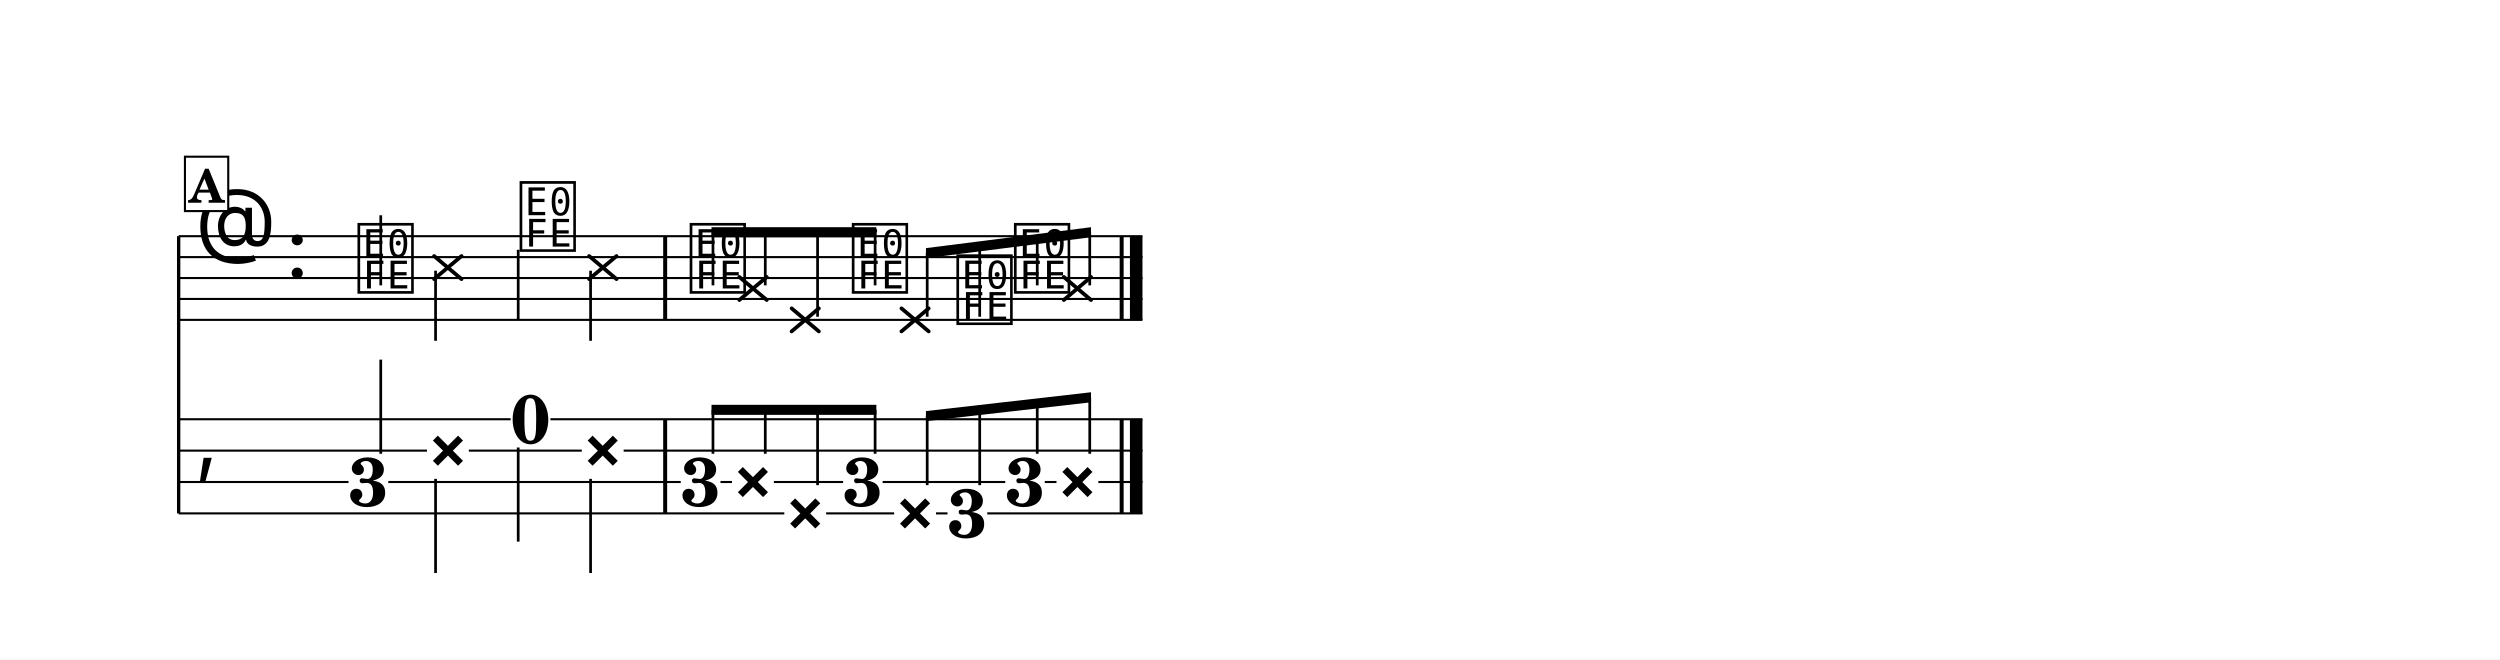
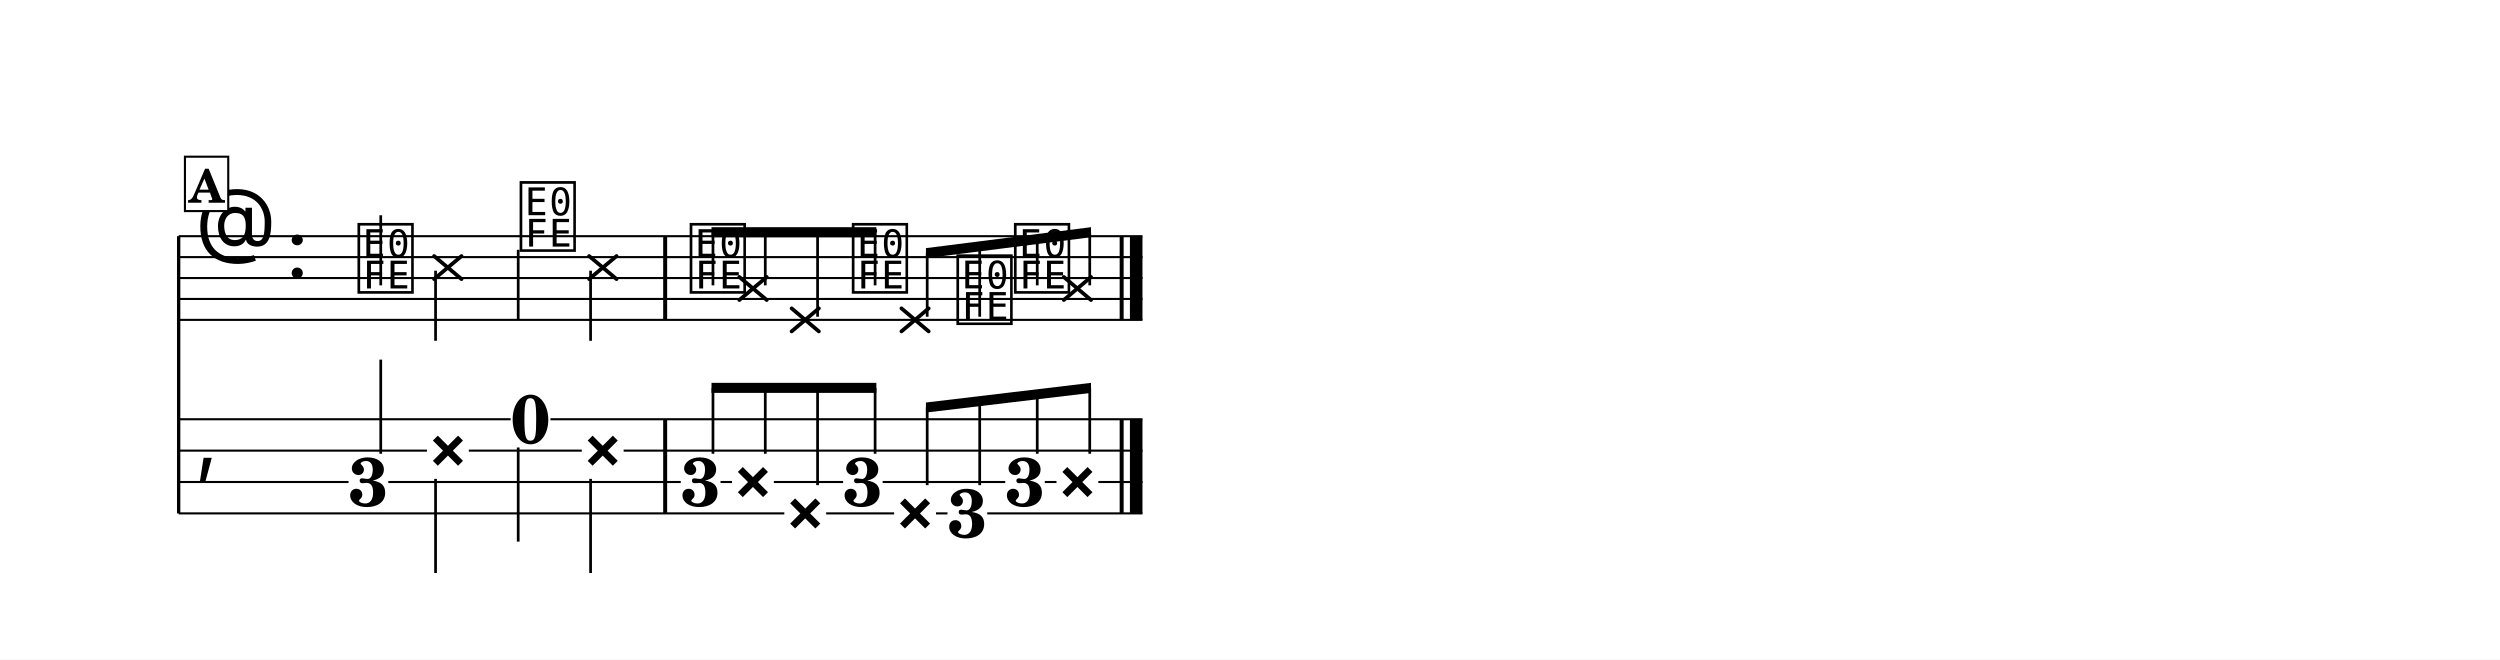
<svg xmlns="http://www.w3.org/2000/svg" width="1195.0" height="315.2" viewBox="0 0 119.50 31.52" font-family="TeX Gyre Schola, serif">
  <style>
  @font-face { font-family: 'Emmentaler'; src: local('Emmentaler'); }
  .music { font-family: 'Emmentaler', serif; }
</style>
  <rect x="0" y="0" width="119.50" height="31.52" fill="#FFFFFF" />
  <g transform="translate(8.54,0.00) scale(1,1)">
    <line x1="0.00" y1="11.29" x2="0.00" y2="24.54" stroke="#000000" stroke-width="0.160" />
    <line x1="0.00" y1="11.29" x2="46.07" y2="11.29" stroke="#000000" stroke-width="0.100" />
    <line x1="0.00" y1="12.29" x2="46.07" y2="12.29" stroke="#000000" stroke-width="0.100" />
    <line x1="0.00" y1="13.29" x2="46.07" y2="13.29" stroke="#000000" stroke-width="0.100" />
    <line x1="0.00" y1="14.29" x2="46.07" y2="14.29" stroke="#000000" stroke-width="0.100" />
    <line x1="0.00" y1="15.29" x2="46.07" y2="15.29" stroke="#000000" stroke-width="0.100" />
    <text class="music" x="0.80" y="12.29" font-size="4.00"></text>
    <text class="music" x="5.12" y="13.29" font-size="4.00"></text>
    <text class="music" x="8.42" y="13.79" font-size="4.00" data-pos="208"></text>
    <line x1="9.66" y1="13.64" x2="9.66" y2="10.29" stroke="#000000" stroke-width="0.130" />
    <line x1="12.21" y1="12.24" x2="13.52" y2="13.34" stroke="#000000" stroke-width="0.182" stroke-linecap="round" data-pos="211" />
    <line x1="12.21" y1="13.34" x2="13.52" y2="12.24" stroke="#000000" stroke-width="0.182" stroke-linecap="round" data-pos="211" />
    <line x1="12.28" y1="12.94" x2="12.28" y2="16.29" stroke="#000000" stroke-width="0.130" />
    <text class="music" x="16.17" y="11.79" font-size="4.00" data-pos="218"></text>
    <line x1="16.23" y1="11.94" x2="16.23" y2="15.29" stroke="#000000" stroke-width="0.130" />
    <line x1="19.62" y1="12.24" x2="20.93" y2="13.34" stroke="#000000" stroke-width="0.182" stroke-linecap="round" data-pos="220" />
    <line x1="19.62" y1="13.34" x2="20.93" y2="12.24" stroke="#000000" stroke-width="0.182" stroke-linecap="round" data-pos="220" />
    <line x1="19.69" y1="12.94" x2="19.69" y2="16.29" stroke="#000000" stroke-width="0.130" />
    <text class="music" x="24.30" y="13.79" font-size="4.00" data-pos="229"></text>
    <line x1="26.80" y1="13.24" x2="28.11" y2="14.34" stroke="#000000" stroke-width="0.182" stroke-linecap="round" data-pos="232" />
    <line x1="26.80" y1="14.34" x2="28.11" y2="13.24" stroke="#000000" stroke-width="0.182" stroke-linecap="round" data-pos="232" />
    <line x1="29.30" y1="14.74" x2="30.60" y2="15.84" stroke="#000000" stroke-width="0.182" stroke-linecap="round" data-pos="239" />
    <line x1="29.30" y1="15.84" x2="30.60" y2="14.74" stroke="#000000" stroke-width="0.182" stroke-linecap="round" data-pos="239" />
    <text class="music" x="32.05" y="13.79" font-size="4.00" data-pos="246"></text>
    <line x1="34.55" y1="14.74" x2="35.85" y2="15.84" stroke="#000000" stroke-width="0.182" stroke-linecap="round" data-pos="248" />
    <line x1="34.55" y1="15.84" x2="35.85" y2="14.74" stroke="#000000" stroke-width="0.182" stroke-linecap="round" data-pos="248" />
    <text class="music" x="37.05" y="15.29" font-size="4.00" data-pos="255"></text>
    <text class="music" x="39.80" y="13.79" font-size="4.00" data-pos="257"></text>
    <line x1="42.31" y1="13.24" x2="43.61" y2="14.34" stroke="#000000" stroke-width="0.182" stroke-linecap="round" data-pos="259" />
    <line x1="42.31" y1="14.34" x2="43.61" y2="13.24" stroke="#000000" stroke-width="0.182" stroke-linecap="round" data-pos="259" />
    <rect x="23.16" y="11.29" width="0.19" height="4.00" data-pos="227" />
    <rect x="44.98" y="11.29" width="0.19" height="4.00" data-pos="266" />
    <rect x="45.47" y="11.29" width="0.60" height="4.00" data-pos="266" />
    <text class="music" x="0.80" y="22.29" font-size="4.00"></text>
    <rect x="23.16" y="20.04" width="0.19" height="4.50" data-pos="227" />
    <rect x="44.98" y="20.04" width="0.19" height="4.50" data-pos="266" />
    <rect x="45.47" y="20.04" width="0.60" height="4.50" data-pos="266" />
    <text x="9.07" y="24.19" font-size="3.30" font-weight="bold" text-anchor="middle" data-pos="208">3</text>
    <line x1="9.66" y1="21.69" x2="9.66" y2="17.19" stroke="#000000" stroke-width="0.130" />
    <text x="12.87" y="22.37" font-size="3.30" font-weight="bold" text-anchor="middle" data-pos="211">×</text>
    <line x1="12.28" y1="22.89" x2="12.28" y2="27.39" stroke="#000000" stroke-width="0.130" />
    <text x="16.82" y="21.19" font-size="3.30" font-weight="bold" text-anchor="middle" data-pos="218">0</text>
    <line x1="16.23" y1="21.39" x2="16.23" y2="25.89" stroke="#000000" stroke-width="0.130" />
    <text x="20.27" y="22.37" font-size="3.30" font-weight="bold" text-anchor="middle" data-pos="220">×</text>
    <line x1="19.69" y1="22.89" x2="19.69" y2="27.39" stroke="#000000" stroke-width="0.130" />
    <text x="24.95" y="24.19" font-size="3.30" font-weight="bold" text-anchor="middle" data-pos="229">3</text>
    <text x="27.45" y="23.87" font-size="3.30" font-weight="bold" text-anchor="middle" data-pos="232">×</text>
    <text x="29.95" y="25.37" font-size="3.30" font-weight="bold" text-anchor="middle" data-pos="239">×</text>
    <text x="32.70" y="24.19" font-size="3.30" font-weight="bold" text-anchor="middle" data-pos="246">3</text>
    <text x="35.20" y="25.37" font-size="3.30" font-weight="bold" text-anchor="middle" data-pos="248">×</text>
    <text x="37.70" y="25.69" font-size="3.30" font-weight="bold" text-anchor="middle" data-pos="255">3</text>
    <text x="40.46" y="24.19" font-size="3.30" font-weight="bold" text-anchor="middle" data-pos="257">3</text>
    <text x="42.96" y="23.87" font-size="3.30" font-weight="bold" text-anchor="middle" data-pos="259">×</text>
    <line x1="0.00" y1="20.04" x2="15.87" y2="20.04" stroke="#000000" stroke-width="0.100" />
    <line x1="17.77" y1="20.04" x2="46.07" y2="20.04" stroke="#000000" stroke-width="0.100" />
    <line x1="0.00" y1="21.54" x2="11.87" y2="21.54" stroke="#000000" stroke-width="0.100" />
    <line x1="13.87" y1="21.54" x2="19.27" y2="21.54" stroke="#000000" stroke-width="0.100" />
    <line x1="21.27" y1="21.54" x2="46.07" y2="21.54" stroke="#000000" stroke-width="0.100" />
    <line x1="0.00" y1="23.04" x2="8.12" y2="23.04" stroke="#000000" stroke-width="0.100" />
    <line x1="10.02" y1="23.04" x2="24.00" y2="23.04" stroke="#000000" stroke-width="0.100" />
    <line x1="25.90" y1="23.04" x2="26.45" y2="23.04" stroke="#000000" stroke-width="0.100" />
    <line x1="28.45" y1="23.04" x2="31.76" y2="23.04" stroke="#000000" stroke-width="0.100" />
    <line x1="33.65" y1="23.04" x2="39.51" y2="23.04" stroke="#000000" stroke-width="0.100" />
    <line x1="41.40" y1="23.04" x2="41.96" y2="23.04" stroke="#000000" stroke-width="0.100" />
    <line x1="43.96" y1="23.04" x2="46.07" y2="23.04" stroke="#000000" stroke-width="0.100" />
    <line x1="0.00" y1="24.54" x2="28.95" y2="24.54" stroke="#000000" stroke-width="0.100" />
    <line x1="30.95" y1="24.54" x2="34.20" y2="24.54" stroke="#000000" stroke-width="0.100" />
    <line x1="36.20" y1="24.54" x2="36.75" y2="24.54" stroke="#000000" stroke-width="0.100" />
    <line x1="38.65" y1="24.54" x2="46.07" y2="24.54" stroke="#000000" stroke-width="0.100" />
    <polygon points="25.47,10.86 33.35,10.86 33.35,11.34 25.47,11.34" />
    <line x1="25.54" y1="13.64" x2="25.54" y2="11.10" stroke="#000000" stroke-width="0.130" />
    <line x1="28.04" y1="13.64" x2="28.04" y2="11.10" stroke="#000000" stroke-width="0.130" />
    <line x1="30.54" y1="15.14" x2="30.54" y2="11.10" stroke="#000000" stroke-width="0.130" />
    <line x1="33.29" y1="13.64" x2="33.29" y2="11.10" stroke="#000000" stroke-width="0.130" />
    <polygon points="35.72,11.86 43.61,10.86 43.61,11.34 35.72,12.34" />
    <line x1="35.78" y1="15.14" x2="35.78" y2="12.09" stroke="#000000" stroke-width="0.130" />
    <line x1="38.29" y1="15.14" x2="38.29" y2="11.78" stroke="#000000" stroke-width="0.130" />
    <line x1="41.04" y1="13.64" x2="41.04" y2="11.43" stroke="#000000" stroke-width="0.130" />
    <line x1="43.55" y1="13.64" x2="43.55" y2="11.11" stroke="#000000" stroke-width="0.130" />
-     <polygon points="25.47,19.35 33.35,19.35 33.35,19.83 25.47,19.83" />
-     <line x1="25.54" y1="21.69" x2="25.54" y2="19.59" stroke="#000000" stroke-width="0.130" />
-     <line x1="28.04" y1="21.69" x2="28.04" y2="19.59" stroke="#000000" stroke-width="0.130" />
-     <line x1="30.54" y1="23.19" x2="30.54" y2="19.59" stroke="#000000" stroke-width="0.130" />
-     <line x1="33.29" y1="21.69" x2="33.29" y2="19.59" stroke="#000000" stroke-width="0.130" />
-     <polygon points="35.72,19.65 43.61,18.75 43.61,19.23 35.72,20.13" />
-     <line x1="35.78" y1="23.19" x2="35.78" y2="19.88" stroke="#000000" stroke-width="0.130" />
-     <line x1="38.29" y1="23.19" x2="38.29" y2="19.59" stroke="#000000" stroke-width="0.130" />
-     <line x1="41.04" y1="21.69" x2="41.04" y2="19.28" stroke="#000000" stroke-width="0.130" />
-     <line x1="43.55" y1="21.69" x2="43.55" y2="18.99" stroke="#000000" stroke-width="0.130" />
+     <polygon points="25.47,18.30 33.35,18.30 33.35,18.78 25.47,18.78" />
+     <line x1="25.54" y1="21.69" x2="25.54" y2="18.54" stroke="#000000" stroke-width="0.130" />
+     <line x1="28.04" y1="21.69" x2="28.04" y2="18.54" stroke="#000000" stroke-width="0.130" />
+     <line x1="30.54" y1="23.19" x2="30.54" y2="18.54" stroke="#000000" stroke-width="0.130" />
+     <line x1="33.29" y1="21.69" x2="33.29" y2="18.54" stroke="#000000" stroke-width="0.130" />
+     <polygon points="35.72,19.24 43.61,18.30 43.61,18.78 35.72,19.72" />
+     <line x1="35.78" y1="23.19" x2="35.78" y2="19.47" stroke="#000000" stroke-width="0.130" />
+     <line x1="38.29" y1="23.19" x2="38.29" y2="19.17" stroke="#000000" stroke-width="0.130" />
+     <line x1="41.04" y1="21.69" x2="41.04" y2="18.85" stroke="#000000" stroke-width="0.130" />
+     <line x1="43.55" y1="21.69" x2="43.55" y2="18.55" stroke="#000000" stroke-width="0.130" />
    <rect x="0.30" y="7.49" width="2.07" height="2.60" fill="#FFFFFF" stroke="#000000" stroke-width="0.100" data-pos="196" />
    <text x="1.33" y="9.69" font-size="2.20" font-weight="bold" text-anchor="middle" data-pos="196">A</text>
  </g>
</svg>
